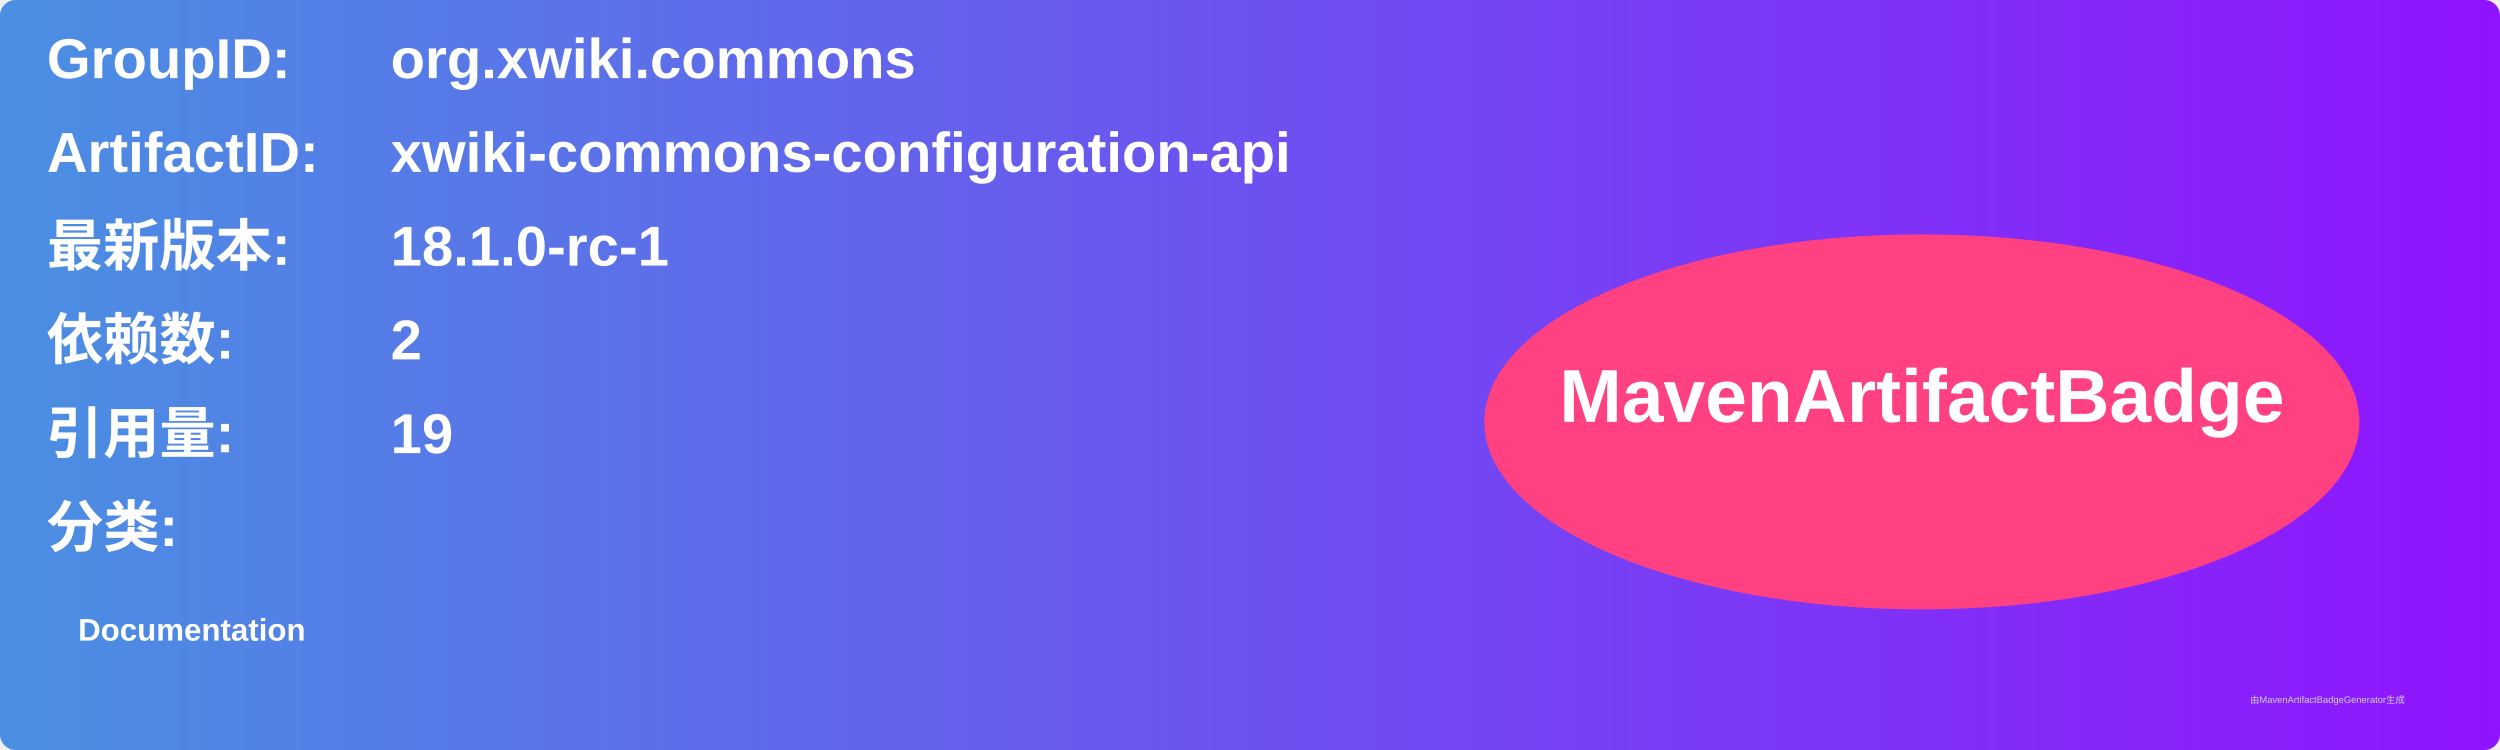
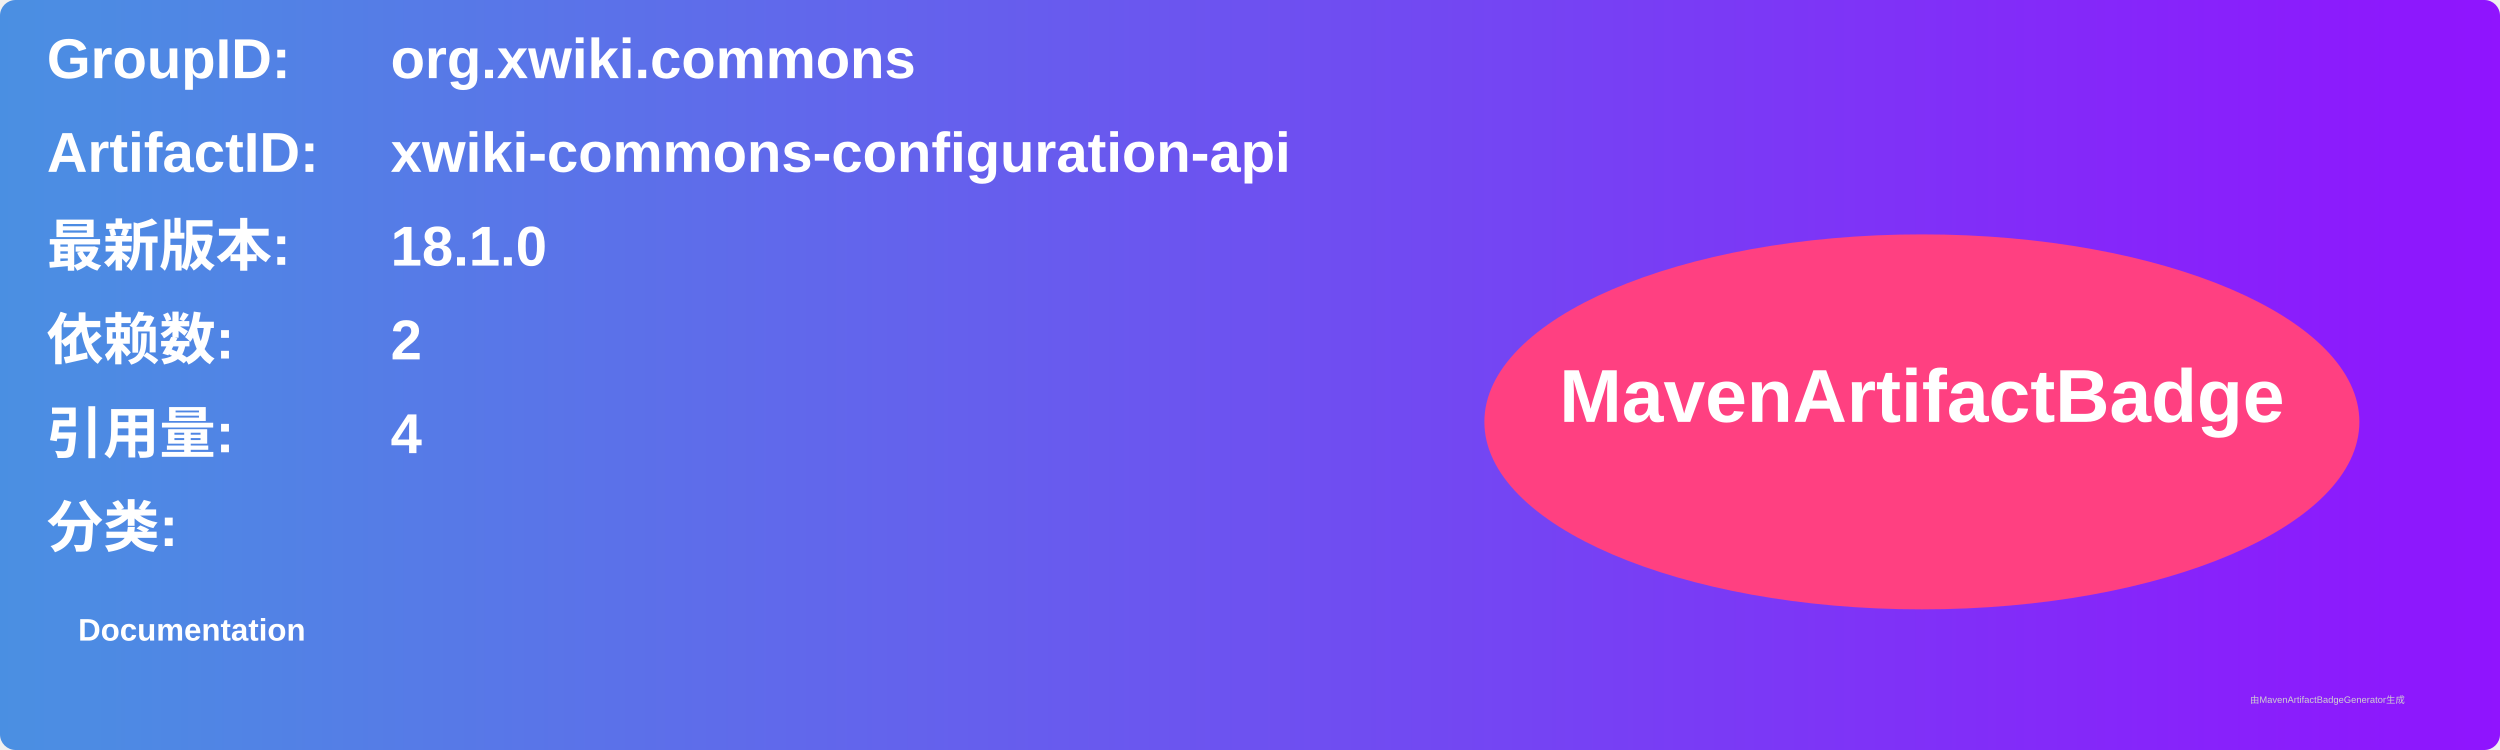
<svg xmlns="http://www.w3.org/2000/svg" width="800" height="240" viewBox="0 0 800 240">
  <linearGradient id="grad" x1="0%" y1="0%" x2="100%" y2="0%">
    <stop offset="0%" stop-color="#4a90e2" />
    <stop offset="100%" stop-color="#9013fe" />
  </linearGradient>
  <rect width="100%" height="100%" rx="5" ry="5" fill="url(#grad)" />
  <g transform="translate(15, 15)">
    <text x="0" y="10" font-family="Arial" font-size="18" fill="white" font-weight="bold" width="260">GroupID:</text>
    <text x="110" y="10" font-family="Arial" font-size="18" fill="white" font-weight="bold" width="460">org.xwiki.commons</text>
    <text x="0" y="40" font-family="Arial" font-size="18" fill="white" font-weight="bold" width="260">ArtifactID:</text>
    <text x="110" y="40" font-family="Arial" font-size="18" fill="white" font-weight="bold" width="460">xwiki-commons-configuration-api</text>
    <text x="0" y="70" font-family="Arial" font-size="18" fill="white" font-weight="bold">最新版本:</text>
    <text x="110" y="70" font-family="Arial" font-size="18" fill="white" font-weight="bold">
-       <tspan font-weight="bold">18.1.0-rc-1</tspan>
+       <tspan font-weight="bold">18.1.0</tspan>
    </text>
    <text x="0" y="100" font-family="Arial" font-size="18" fill="white" font-weight="bold">依赖数: </text>
    <text x="110" y="100" font-family="Arial" font-size="18" fill="white">
      <tspan font-weight="bold">2</tspan>
    </text>
    <text x="0" y="130" font-family="Arial" font-size="18" fill="white" font-weight="bold">引用量: </text>
    <text x="110" y="130" font-family="Arial" font-size="18" fill="white">
-       <tspan font-weight="bold">19</tspan>
+       <tspan font-weight="bold">4</tspan>
    </text>
    <text x="0" y="160" font-family="Arial" font-size="18" fill="white" font-weight="bold">分类:</text>
    <text x="10" y="190" font-family="Arial" font-size="10" fill="white">
      <tspan font-weight="bold">Documentation</tspan>
    </text>
    <ellipse cx="600" cy="120" rx="140" ry="60" fill="#ff4081" />
    <text x="600" y="120" text-anchor="middle" font-family="Arial" font-size="24" fill="white" font-weight="bold">MavenArtifactBadge</text>
  </g>
  <text x="720" y="225" font-family="Arial" font-size="3" fill="#d0d0d0">由MavenArtifactBadgeGenerator生成</text>
</svg>
